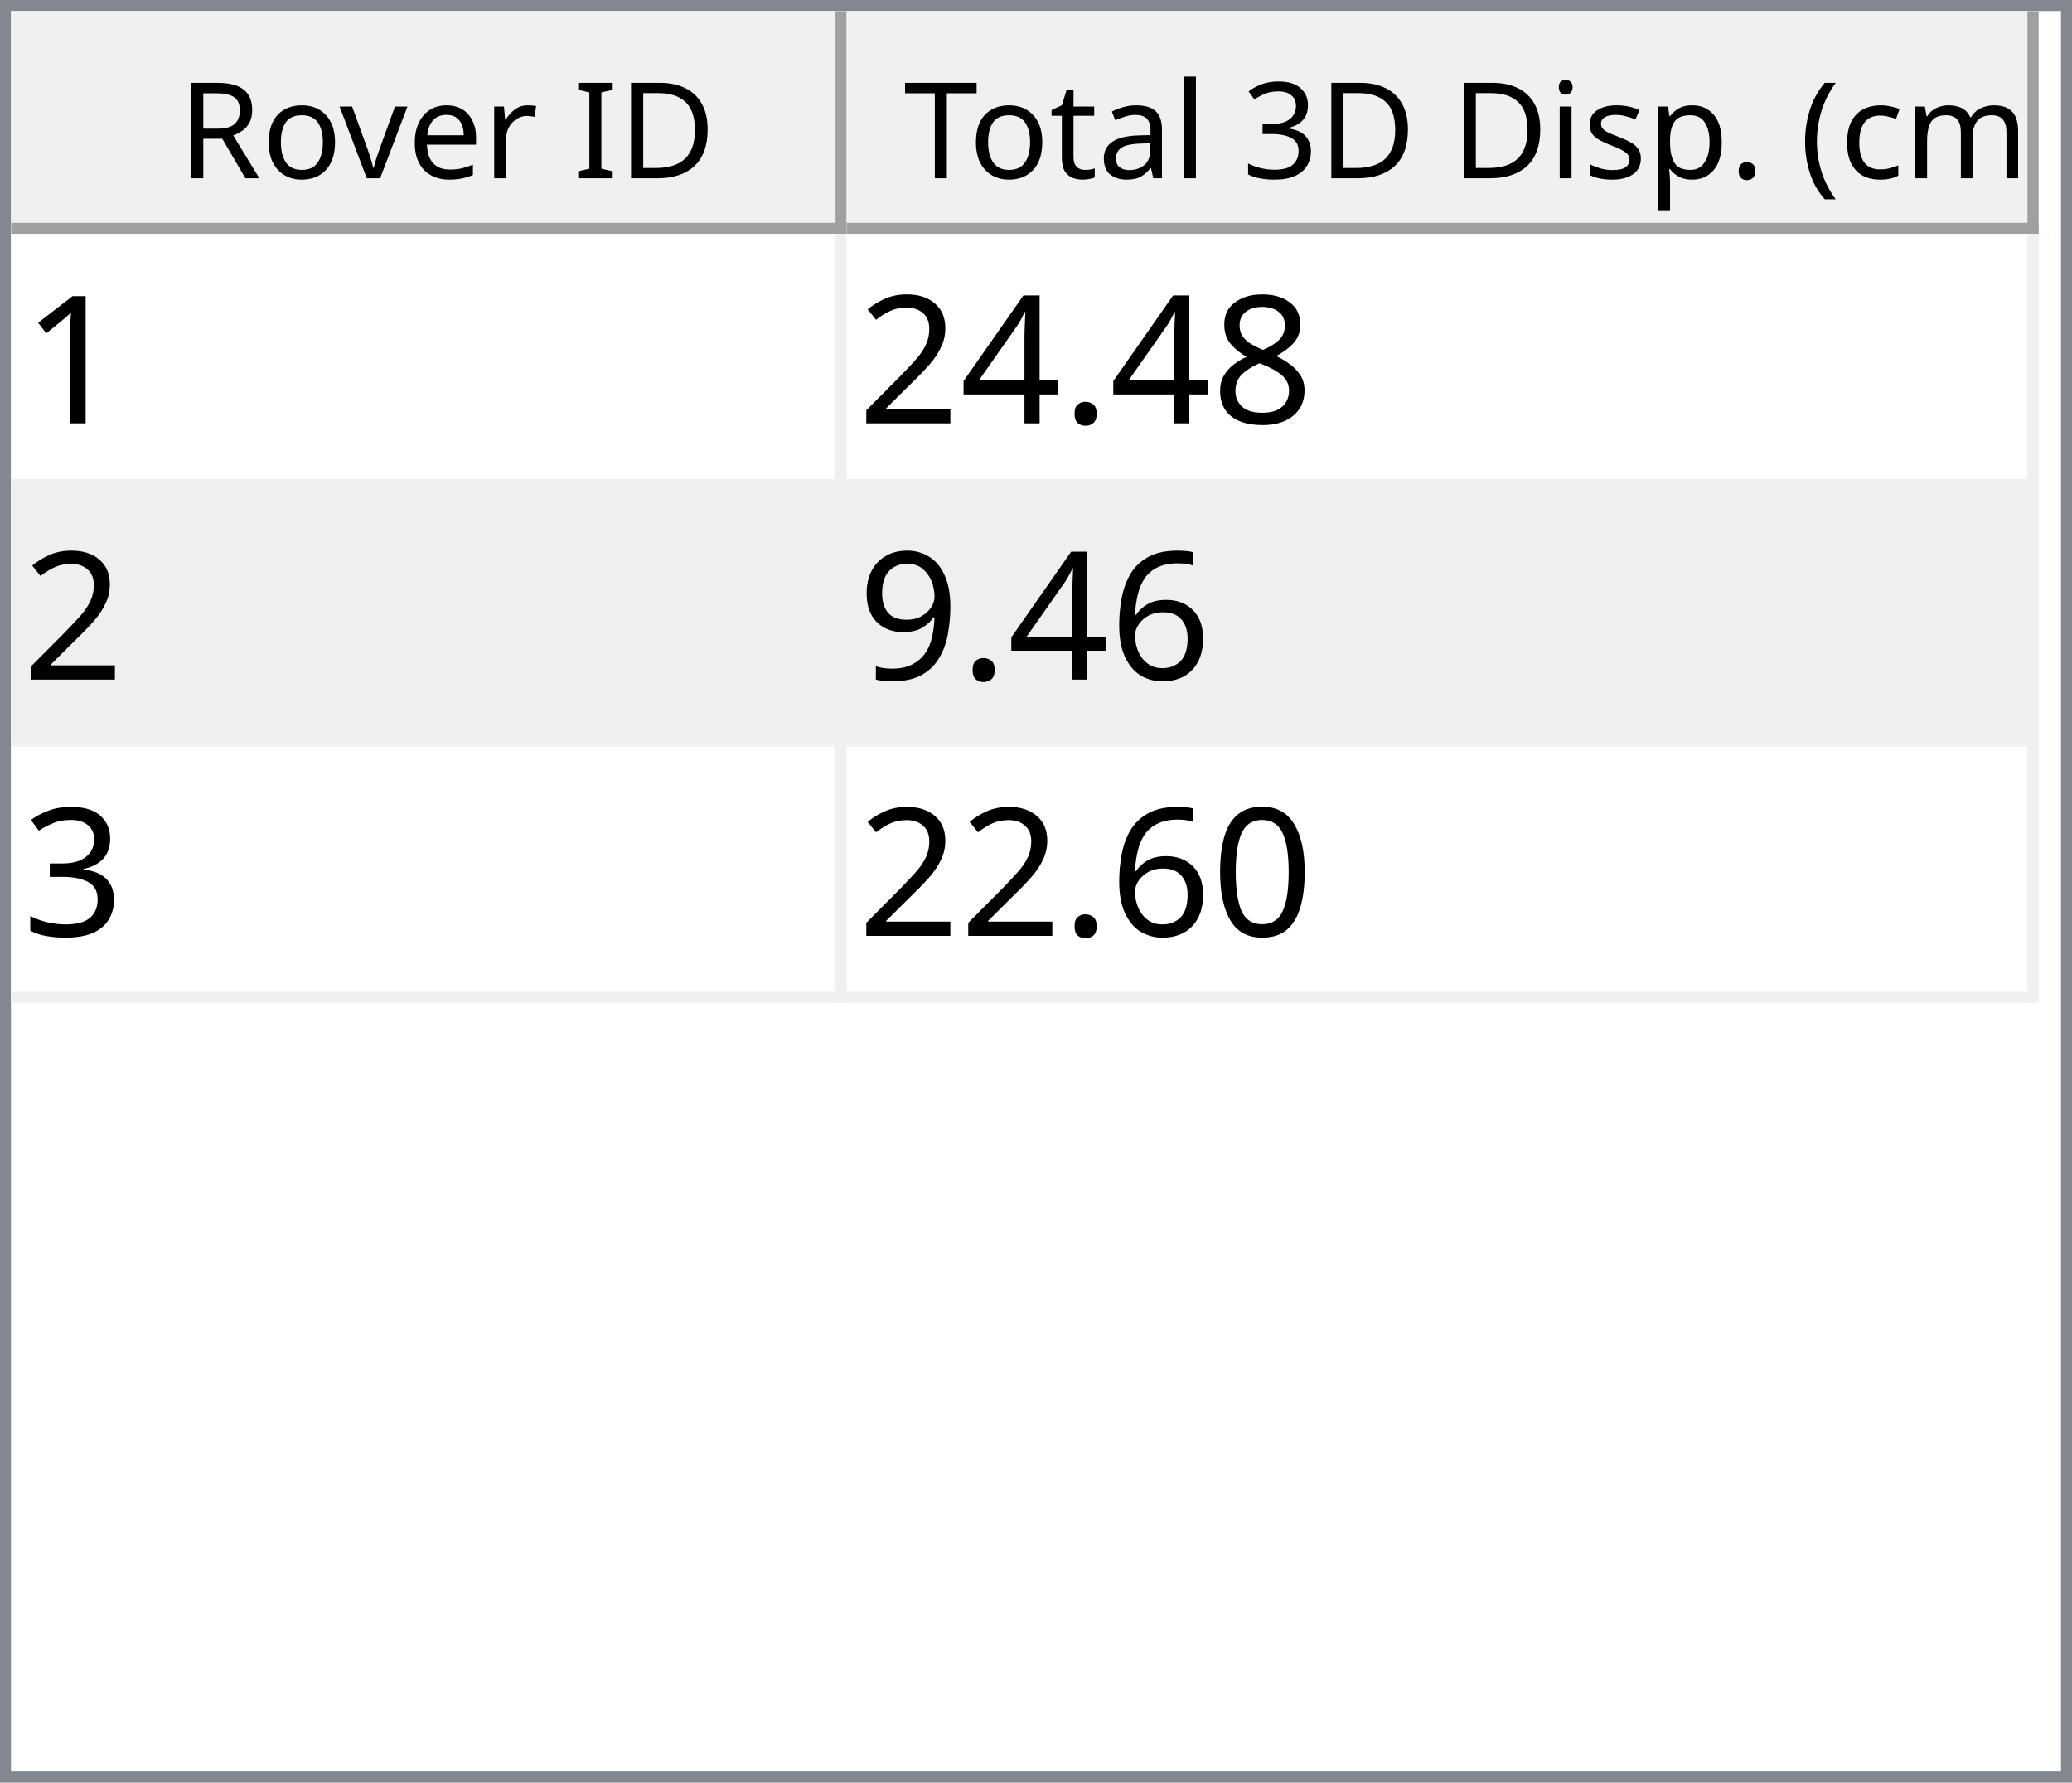
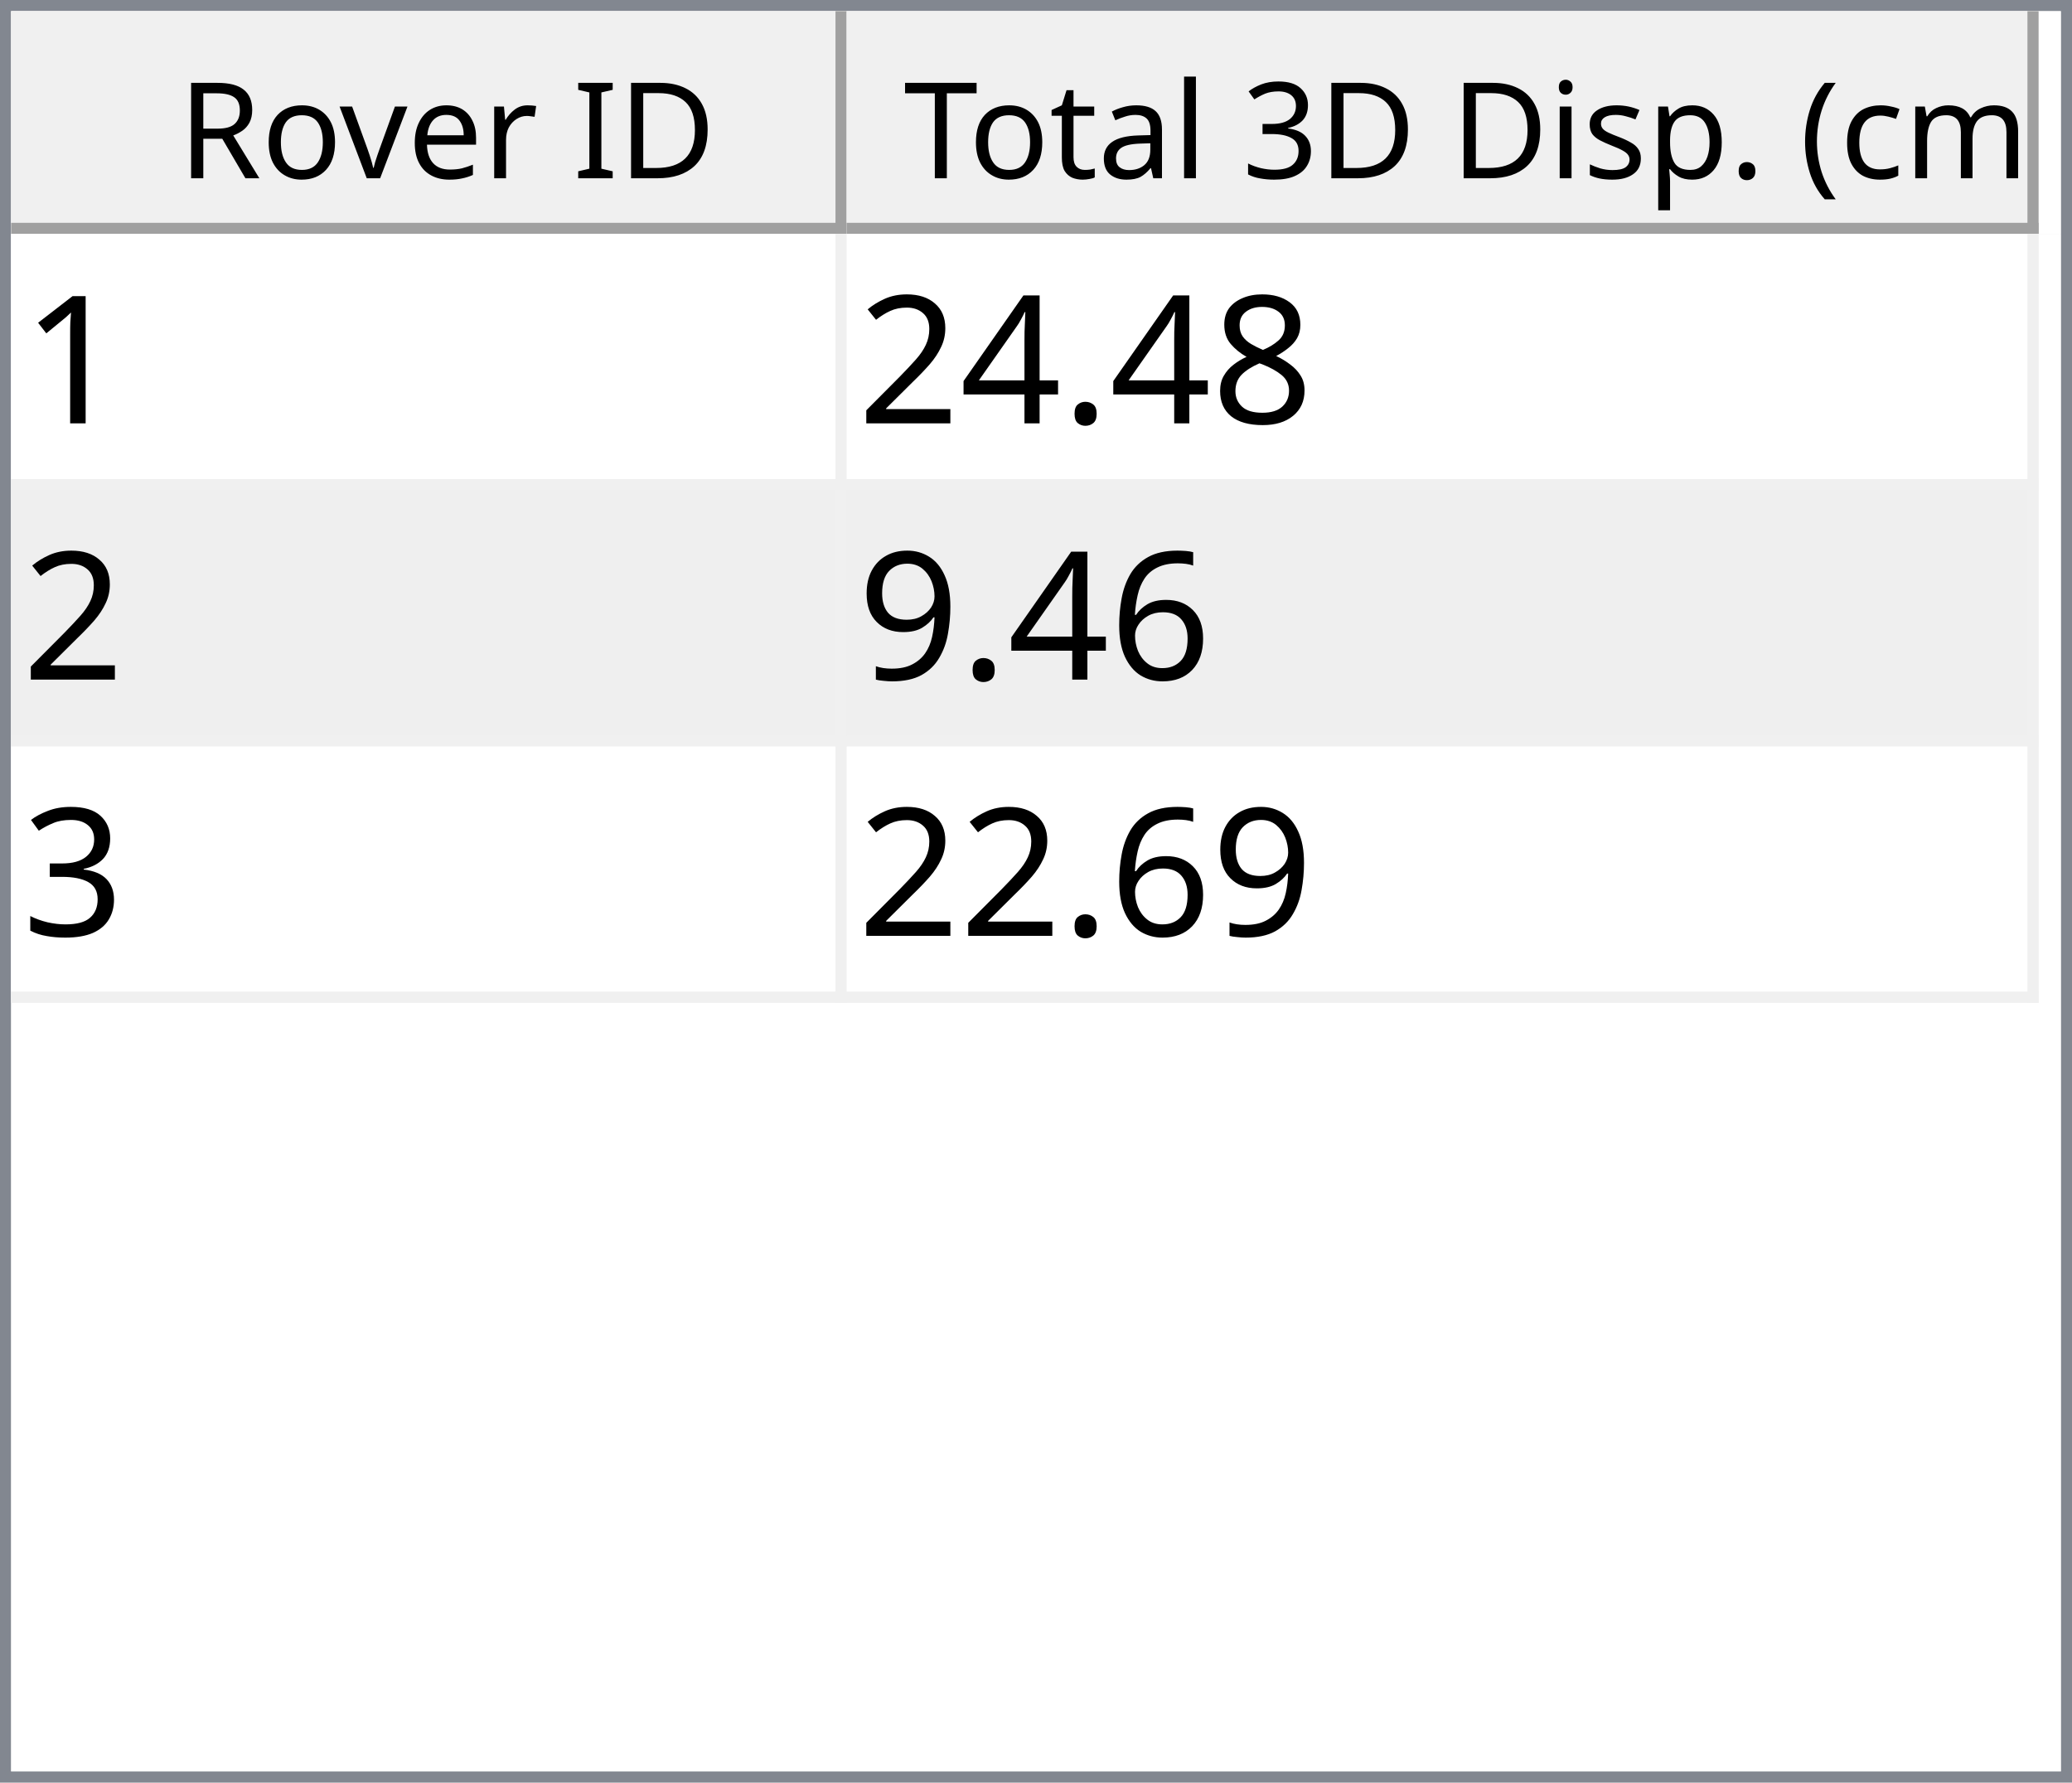
<svg xmlns="http://www.w3.org/2000/svg" style="fill-opacity:1; color-rendering:auto; color-interpolation:auto; text-rendering:auto; stroke:black; stroke-linecap:square; stroke-miterlimit:10; shape-rendering:auto; stroke-opacity:1; fill:black; stroke-dasharray:none; font-weight:normal; stroke-width:1; font-family:'Dialog'; font-style:normal; stroke-linejoin:miter; font-size:12px; stroke-dashoffset:0; image-rendering:auto;" width="186" height="160">
  <defs id="genericDefs" />
  <g>
    <defs id="defs1">
      <clipPath clipPathUnits="userSpaceOnUse" id="clipPath1">
        <path d="M0 0 L186 0 L186 160 L0 160 L0 0 Z" />
      </clipPath>
      <clipPath clipPathUnits="userSpaceOnUse" id="clipPath2">
        <path d="M0 0 L0 160 L186 160 L186 0 Z" />
      </clipPath>
      <clipPath clipPathUnits="userSpaceOnUse" id="clipPath3">
        <path d="M0 0 L0 20 L184 20 L184 0 Z" />
      </clipPath>
      <clipPath clipPathUnits="userSpaceOnUse" id="clipPath4">
        <path d="M0 0 L0 20 L75 20 L75 0 Z" />
      </clipPath>
      <clipPath clipPathUnits="userSpaceOnUse" id="clipPath5">
        <path d="M1 1 L1 19 L74 19 L74 1 Z" />
      </clipPath>
      <clipPath clipPathUnits="userSpaceOnUse" id="clipPath6">
        <path d="M0 0 L0 18 L73 18 L73 0 Z" />
      </clipPath>
      <clipPath clipPathUnits="userSpaceOnUse" id="clipPath7">
        <path d="M-0.5 -0.5 L-0.5 19.5 L74.5 19.5 L74.5 -0.5 Z" />
      </clipPath>
      <clipPath clipPathUnits="userSpaceOnUse" id="clipPath8">
        <path d="M0 0 L0 20 L107 20 L107 0 Z" />
      </clipPath>
      <clipPath clipPathUnits="userSpaceOnUse" id="clipPath9">
        <path d="M1 1 L1 19 L106 19 L106 1 Z" />
      </clipPath>
      <clipPath clipPathUnits="userSpaceOnUse" id="clipPath10">
        <path d="M0 0 L0 18 L105 18 L105 0 Z" />
      </clipPath>
      <clipPath clipPathUnits="userSpaceOnUse" id="clipPath11">
        <path d="M-0.5 -0.5 L-0.5 19.5 L106.5 19.5 L106.5 -0.5 Z" />
      </clipPath>
      <clipPath clipPathUnits="userSpaceOnUse" id="clipPath12">
        <path d="M0 0 L0 138 L184 138 L184 0 Z" />
      </clipPath>
      <clipPath clipPathUnits="userSpaceOnUse" id="clipPath13">
        <path d="M0 0 L0 69 L182 69 L182 0 Z" />
      </clipPath>
      <clipPath clipPathUnits="userSpaceOnUse" id="clipPath14">
        <path d="M-0.5 -0.5 L-0.5 68.5 L181.5 68.5 L181.5 -0.5 Z" />
      </clipPath>
      <clipPath clipPathUnits="userSpaceOnUse" id="clipPath15">
        <path d="M0 0 L0 22 L74 22 L74 0 Z" />
      </clipPath>
      <clipPath clipPathUnits="userSpaceOnUse" id="clipPath16">
        <path d="M0 0 L0 22 L106 22 L106 0 Z" />
      </clipPath>
      <font horiz-adv-x="64.551" id="font1">
        <font-face ascent="107.91" descent="25.098" units-per-em="100" style="font-style:normal; font-family:Segoe UI; font-weight:normal;" />
        <missing-glyph horiz-adv-x="64.551" d="M8.109 0 L8.109 68.266 L56.453 68.266 L56.453 0 L8.109 0 ZM15.328 7.234 L49.219 7.234 L49.219 61.031 L15.328 61.031 L15.328 7.234 Z" />
        <glyph unicode="D" horiz-adv-x="70.117" d="M9.188 0 L9.188 70.016 L28.516 70.016 Q65.531 70.016 65.531 35.891 Q65.531 19.672 55.25 9.836 Q44.969 0 27.734 0 L9.188 0 ZM17.391 62.594 L17.391 7.422 L27.828 7.422 Q41.609 7.422 49.273 14.797 Q56.938 22.172 56.938 35.688 Q56.938 62.594 28.328 62.594 L17.391 62.594 Z" />
        <glyph unicode="I" horiz-adv-x="26.611" d="M17.391 0 L9.188 0 L9.188 70.016 L17.391 70.016 L17.391 0 Z" />
        <glyph unicode=" " horiz-adv-x="27.393" d="" />
        <glyph unicode="r" horiz-adv-x="34.766" d="M34.188 41.891 Q32.078 43.5 28.125 43.5 Q23 43.5 19.555 38.672 Q16.109 33.844 16.109 25.484 L16.109 0 L8.109 0 L8.109 50 L16.109 50 L16.109 39.703 L16.312 39.703 Q18.016 44.969 21.531 47.922 Q25.047 50.875 29.391 50.875 Q32.516 50.875 34.188 50.203 L34.188 41.891 Z" />
        <glyph unicode="e" horiz-adv-x="52.295" d="M48.297 23 L12.984 23 Q13.188 14.656 17.484 10.109 Q21.781 5.562 29.297 5.562 Q37.75 5.562 44.828 11.141 L44.828 3.609 Q38.234 -1.172 27.391 -1.172 Q16.797 -1.172 10.742 5.641 Q4.688 12.453 4.688 24.812 Q4.688 36.469 11.305 43.82 Q17.922 51.172 27.734 51.172 Q37.547 51.172 42.922 44.828 Q48.297 38.484 48.297 27.203 L48.297 23 ZM40.094 29.781 Q40.047 36.719 36.75 40.578 Q33.453 44.438 27.594 44.438 Q21.922 44.438 17.969 40.383 Q14.016 36.328 13.094 29.781 L40.094 29.781 Z" />
        <glyph unicode="v" horiz-adv-x="47.9" d="M47.406 50 L27.484 0 L19.625 0 L0.688 50 L9.469 50 L22.172 13.672 Q23.578 9.672 23.922 6.688 L24.125 6.688 Q24.609 10.453 25.688 13.484 L38.969 50 L47.406 50 Z" />
        <glyph unicode="o" horiz-adv-x="58.594" d="M29 -1.172 Q17.922 -1.172 11.305 5.836 Q4.688 12.844 4.688 24.422 Q4.688 37.016 11.57 44.094 Q18.453 51.172 30.172 51.172 Q41.359 51.172 47.633 44.289 Q53.906 37.406 53.906 25.203 Q53.906 13.234 47.141 6.031 Q40.375 -1.172 29 -1.172 ZM29.594 44.438 Q21.875 44.438 17.383 39.188 Q12.891 33.938 12.891 24.703 Q12.891 15.828 17.43 10.695 Q21.969 5.562 29.594 5.562 Q37.359 5.562 41.531 10.594 Q45.703 15.625 45.703 24.906 Q45.703 34.281 41.531 39.359 Q37.359 44.438 29.594 44.438 Z" />
        <glyph unicode="R" horiz-adv-x="59.814" d="M59.375 0 L49.609 0 L37.891 19.625 Q36.281 22.359 34.766 24.289 Q33.25 26.219 31.664 27.438 Q30.078 28.656 28.25 29.219 Q26.422 29.781 24.125 29.781 L17.391 29.781 L17.391 0 L9.188 0 L9.188 70.016 L30.078 70.016 Q34.672 70.016 38.555 68.867 Q42.438 67.719 45.289 65.375 Q48.141 63.031 49.758 59.547 Q51.375 56.062 51.375 51.375 Q51.375 47.703 50.273 44.656 Q49.172 41.609 47.148 39.211 Q45.125 36.812 42.266 35.133 Q39.406 33.453 35.844 32.516 L35.844 32.328 Q37.594 31.547 38.891 30.547 Q40.188 29.547 41.359 28.18 Q42.531 26.812 43.68 25.078 Q44.828 23.344 46.234 21.047 L59.375 0 ZM17.391 62.594 L17.391 37.203 L28.516 37.203 Q31.594 37.203 34.203 38.133 Q36.812 39.062 38.719 40.797 Q40.625 42.531 41.703 45.047 Q42.781 47.562 42.781 50.688 Q42.781 56.297 39.141 59.445 Q35.5 62.594 28.609 62.594 L17.391 62.594 Z" />
        <glyph unicode=")" horiz-adv-x="30.176" d="M8.297 -15.922 L1.172 -15.922 Q16.406 2.344 16.406 26.812 Q16.406 51.469 1.078 70.016 L8.297 70.016 Q23.531 52.156 23.531 26.703 Q23.531 1.375 8.297 -15.922 Z" />
        <glyph unicode="m" horiz-adv-x="86.133" d="M79.109 0 L71.094 0 L71.094 28.719 Q71.094 37.016 68.531 40.727 Q65.969 44.438 59.906 44.438 Q54.781 44.438 51.195 39.75 Q47.609 35.062 47.609 28.516 L47.609 0 L39.594 0 L39.594 29.688 Q39.594 44.438 28.219 44.438 Q22.953 44.438 19.531 40.016 Q16.109 35.594 16.109 28.516 L16.109 0 L8.109 0 L8.109 50 L16.109 50 L16.109 42.094 L16.312 42.094 Q21.625 51.172 31.844 51.172 Q36.969 51.172 40.773 48.312 Q44.578 45.453 46 40.828 Q51.562 51.172 62.594 51.172 Q79.109 51.172 79.109 30.812 L79.109 0 Z" />
        <glyph unicode="c" horiz-adv-x="46.191" d="M42.188 2.297 Q36.422 -1.172 28.516 -1.172 Q17.828 -1.172 11.258 5.789 Q4.688 12.75 4.688 23.828 Q4.688 36.188 11.766 43.68 Q18.844 51.172 30.672 51.172 Q37.25 51.172 42.281 48.734 L42.281 40.531 Q36.719 44.438 30.375 44.438 Q22.703 44.438 17.797 38.945 Q12.891 33.453 12.891 24.516 Q12.891 15.719 17.508 10.641 Q22.125 5.562 29.891 5.562 Q36.422 5.562 42.188 9.906 L42.188 2.297 Z" />
        <glyph unicode="(" horiz-adv-x="30.176" d="M29.109 -15.922 L21.969 -15.922 Q6.844 1.375 6.844 26.703 Q6.844 52.156 21.969 70.016 L29.203 70.016 Q13.875 51.469 13.875 26.812 Q13.875 2.344 29.109 -15.922 Z" />
        <glyph unicode="." horiz-adv-x="21.68" d="M10.891 -1.078 Q8.641 -1.078 7.055 0.539 Q5.469 2.156 5.469 4.391 Q5.469 6.641 7.055 8.273 Q8.641 9.906 10.891 9.906 Q13.188 9.906 14.797 8.273 Q16.406 6.641 16.406 4.391 Q16.406 2.156 14.797 0.539 Q13.188 -1.078 10.891 -1.078 Z" />
        <glyph unicode="p" horiz-adv-x="58.789" d="M16.312 7.234 L16.109 7.234 L16.109 -23 L8.109 -23 L8.109 50 L16.109 50 L16.109 41.219 L16.312 41.219 Q22.219 51.172 33.594 51.172 Q43.266 51.172 48.688 44.461 Q54.109 37.75 54.109 26.469 Q54.109 13.922 48 6.375 Q41.891 -1.172 31.297 -1.172 Q21.578 -1.172 16.312 7.234 ZM16.109 27.391 L16.109 20.406 Q16.109 14.203 20.141 9.883 Q24.172 5.562 30.375 5.562 Q37.641 5.562 41.773 11.133 Q45.906 16.703 45.906 26.609 Q45.906 34.969 42.047 39.703 Q38.188 44.438 31.594 44.438 Q24.609 44.438 20.359 39.578 Q16.109 34.719 16.109 27.391 Z" />
        <glyph unicode="s" horiz-adv-x="42.432" d="M5.078 1.812 L5.078 10.406 Q11.625 5.562 19.484 5.562 Q30.031 5.562 30.031 12.594 Q30.031 14.594 29.125 15.992 Q28.219 17.391 26.68 18.461 Q25.141 19.531 23.07 20.383 Q21 21.234 18.609 22.172 Q15.281 23.484 12.766 24.828 Q10.25 26.172 8.57 27.859 Q6.891 29.547 6.031 31.695 Q5.172 33.844 5.172 36.719 Q5.172 40.234 6.789 42.945 Q8.406 45.656 11.086 47.484 Q13.766 49.312 17.211 50.242 Q20.656 51.172 24.312 51.172 Q30.812 51.172 35.938 48.922 L35.938 40.828 Q30.422 44.438 23.25 44.438 Q21 44.438 19.195 43.922 Q17.391 43.406 16.094 42.477 Q14.797 41.547 14.086 40.258 Q13.375 38.969 13.375 37.406 Q13.375 35.453 14.086 34.133 Q14.797 32.812 16.164 31.789 Q17.531 30.766 19.484 29.938 Q21.438 29.109 23.922 28.125 Q27.25 26.859 29.883 25.516 Q32.516 24.172 34.375 22.484 Q36.234 20.797 37.234 18.602 Q38.234 16.406 38.234 13.375 Q38.234 9.672 36.602 6.938 Q34.969 4.203 32.234 2.398 Q29.5 0.594 25.93 -0.289 Q22.359 -1.172 18.453 -1.172 Q10.75 -1.172 5.078 1.812 Z" />
        <glyph unicode="i" horiz-adv-x="24.219" d="M12.203 62.703 Q10.062 62.703 8.547 64.164 Q7.031 65.625 7.031 67.875 Q7.031 70.125 8.547 71.609 Q10.062 73.094 12.203 73.094 Q14.406 73.094 15.945 71.609 Q17.484 70.125 17.484 67.875 Q17.484 65.719 15.945 64.211 Q14.406 62.703 12.203 62.703 ZM16.109 0 L8.109 0 L8.109 50 L16.109 50 L16.109 0 Z" />
        <glyph unicode="3" horiz-adv-x="53.906" d="M46.531 19.828 Q46.531 15.094 44.75 11.211 Q42.969 7.328 39.719 4.57 Q36.469 1.812 31.93 0.297 Q27.391 -1.219 21.922 -1.219 Q11.922 -1.219 6 2.594 L6 11.188 Q13.094 5.609 22.219 5.609 Q25.875 5.609 28.828 6.539 Q31.781 7.469 33.906 9.227 Q36.031 10.984 37.18 13.477 Q38.328 15.969 38.328 19.094 Q38.328 32.812 18.797 32.812 L12.984 32.812 L12.984 39.594 L18.5 39.594 Q35.797 39.594 35.797 52.484 Q35.797 64.406 22.609 64.406 Q15.188 64.406 8.688 59.422 L8.688 67.188 Q15.375 71.188 24.609 71.188 Q29 71.188 32.57 69.969 Q36.141 68.75 38.68 66.555 Q41.219 64.359 42.609 61.281 Q44 58.203 44 54.5 Q44 40.672 30.031 36.719 L30.031 36.531 Q33.594 36.141 36.625 34.797 Q39.656 33.453 41.852 31.305 Q44.047 29.156 45.289 26.25 Q46.531 23.344 46.531 19.828 Z" />
        <glyph unicode="l" horiz-adv-x="24.219" d="M16.109 0 L8.109 0 L8.109 74.031 L16.109 74.031 L16.109 0 Z" />
        <glyph unicode="a" horiz-adv-x="50.879" d="M43.891 0 L35.891 0 L35.891 7.812 L35.688 7.812 Q30.469 -1.172 20.312 -1.172 Q12.844 -1.172 8.617 2.781 Q4.391 6.734 4.391 13.281 Q4.391 27.297 20.906 29.594 L35.891 31.688 Q35.891 44.438 25.594 44.438 Q16.547 44.438 9.281 38.281 L9.281 46.484 Q16.656 51.172 26.266 51.172 Q43.891 51.172 43.891 32.516 L43.891 0 ZM35.891 25.297 L23.828 23.641 Q18.266 22.859 15.43 20.875 Q12.594 18.891 12.594 13.875 Q12.594 10.203 15.211 7.883 Q17.828 5.562 22.172 5.562 Q28.125 5.562 32.008 9.742 Q35.891 13.922 35.891 20.312 L35.891 25.297 Z" />
        <glyph unicode="t" horiz-adv-x="33.887" d="M31.297 0.484 Q28.469 -1.078 23.828 -1.078 Q10.688 -1.078 10.688 13.578 L10.688 43.172 L2.094 43.172 L2.094 50 L10.688 50 L10.688 62.203 L18.703 64.797 L18.703 50 L31.297 50 L31.297 43.172 L18.703 43.172 L18.703 14.984 Q18.703 9.969 20.414 7.82 Q22.125 5.672 26.078 5.672 Q29.109 5.672 31.297 7.328 L31.297 0.484 Z" />
        <glyph unicode="T" horiz-adv-x="52.393" d="M50.594 62.594 L30.375 62.594 L30.375 0 L22.172 0 L22.172 62.594 L2 62.594 L2 70.016 L50.594 70.016 L50.594 62.594 Z" />
      </font>
      <font horiz-adv-x="75.0" id="font2">
        <font-face ascent="100.537" descent="21.973" units-per-em="100" style="font-style:normal; font-family:sans-serif; font-weight:normal;" />
        <missing-glyph horiz-adv-x="75.0" d="M12.5 0 L12.5 62.5 L62.5 62.5 L62.5 0 L12.5 0 ZM14.062 1.562 L60.938 1.562 L60.938 60.938 L14.062 60.938 L14.062 1.562 Z" />
        <glyph unicode="1" horiz-adv-x="55.615" d="M37.25 0 L28.469 0 L28.469 56 Q25.297 52.984 20.141 49.953 Q14.984 46.922 10.891 45.406 L10.891 53.906 Q18.266 57.375 23.781 62.305 Q29.297 67.234 31.594 71.875 L37.25 71.875 L37.25 0 Z" />
        <glyph unicode="8" horiz-adv-x="55.615" d="M17.672 38.812 Q12.203 40.828 9.57 44.539 Q6.938 48.25 6.938 53.422 Q6.938 61.234 12.555 66.555 Q18.172 71.875 27.484 71.875 Q36.859 71.875 42.578 66.43 Q48.297 60.984 48.297 53.172 Q48.297 48.188 45.68 44.508 Q43.062 40.828 37.75 38.812 Q44.344 36.672 47.781 31.883 Q51.219 27.094 51.219 20.453 Q51.219 11.281 44.727 5.031 Q38.234 -1.219 27.641 -1.219 Q17.047 -1.219 10.547 5.055 Q4.047 11.328 4.047 20.703 Q4.047 27.688 7.594 32.398 Q11.141 37.109 17.672 38.812 ZM15.922 53.719 Q15.922 48.641 19.195 45.414 Q22.469 42.188 27.688 42.188 Q32.766 42.188 36.016 45.383 Q39.266 48.578 39.266 53.219 Q39.266 58.062 35.914 61.359 Q32.562 64.656 27.594 64.656 Q22.562 64.656 19.242 61.43 Q15.922 58.203 15.922 53.719 ZM13.094 20.656 Q13.094 16.891 14.875 13.375 Q16.656 9.859 20.172 7.93 Q23.688 6 27.734 6 Q34.031 6 38.133 10.055 Q42.234 14.109 42.234 20.359 Q42.234 26.703 38.016 30.859 Q33.797 35.016 27.438 35.016 Q21.234 35.016 17.164 30.914 Q13.094 26.812 13.094 20.656 Z" />
        <glyph unicode="." horiz-adv-x="27.783" d="M9.078 0 L9.078 10.016 L19.094 10.016 L19.094 0 L9.078 0 Z" />
        <glyph unicode="4" horiz-adv-x="55.615" d="M32.328 0 L32.328 17.141 L1.266 17.141 L1.266 25.203 L33.938 71.578 L41.109 71.578 L41.109 25.203 L50.781 25.203 L50.781 17.141 L41.109 17.141 L41.109 0 L32.328 0 ZM32.328 25.203 L32.328 57.469 L9.906 25.203 L32.328 25.203 Z" />
        <glyph unicode="2" horiz-adv-x="55.615" d="M50.344 8.453 L50.344 0 L3.031 0 Q2.938 3.172 4.047 6.109 Q5.859 10.938 9.836 15.625 Q13.812 20.312 21.344 26.469 Q33.016 36.031 37.117 41.625 Q41.219 47.219 41.219 52.203 Q41.219 57.422 37.477 61.008 Q33.734 64.594 27.734 64.594 Q21.391 64.594 17.578 60.789 Q13.766 56.984 13.719 50.25 L4.688 51.172 Q5.609 61.281 11.664 66.578 Q17.719 71.875 27.938 71.875 Q38.234 71.875 44.242 66.164 Q50.25 60.453 50.25 52 Q50.25 47.703 48.492 43.555 Q46.734 39.406 42.656 34.812 Q38.578 30.219 29.109 22.219 Q21.188 15.578 18.945 13.211 Q16.703 10.844 15.234 8.453 L50.344 8.453 Z" />
        <glyph unicode="6" horiz-adv-x="55.615" d="M49.75 54.047 L41.016 53.375 Q39.844 58.547 37.703 60.891 Q34.125 64.656 28.906 64.656 Q24.703 64.656 21.531 62.312 Q17.391 59.281 14.992 53.469 Q12.594 47.656 12.5 36.922 Q15.672 41.75 20.266 44.094 Q24.859 46.438 29.891 46.438 Q38.672 46.438 44.852 39.969 Q51.031 33.5 51.031 23.25 Q51.031 16.5 48.125 10.719 Q45.219 4.938 40.141 1.859 Q35.062 -1.219 28.609 -1.219 Q17.625 -1.219 10.695 6.859 Q3.766 14.938 3.766 33.5 Q3.766 54.25 11.422 63.672 Q18.109 71.875 29.438 71.875 Q37.891 71.875 43.289 67.141 Q48.688 62.406 49.75 54.047 ZM13.875 23.188 Q13.875 18.656 15.797 14.508 Q17.719 10.359 21.188 8.18 Q24.656 6 28.469 6 Q34.031 6 38.039 10.492 Q42.047 14.984 42.047 22.703 Q42.047 30.125 38.086 34.398 Q34.125 38.672 28.125 38.672 Q22.172 38.672 18.023 34.398 Q13.875 30.125 13.875 23.188 Z" />
        <glyph unicode="9" horiz-adv-x="55.615" d="M5.469 16.547 L13.922 17.328 Q14.984 11.375 18.016 8.688 Q21.047 6 25.781 6 Q29.828 6 32.883 7.859 Q35.938 9.719 37.891 12.82 Q39.844 15.922 41.164 21.195 Q42.484 26.469 42.484 31.938 Q42.484 32.516 42.438 33.688 Q39.797 29.5 35.234 26.883 Q30.672 24.266 25.344 24.266 Q16.453 24.266 10.305 30.711 Q4.156 37.156 4.156 47.703 Q4.156 58.594 10.578 65.234 Q17 71.875 26.656 71.875 Q33.641 71.875 39.43 68.117 Q45.219 64.359 48.219 57.398 Q51.219 50.438 51.219 37.25 Q51.219 23.531 48.242 15.406 Q45.266 7.281 39.383 3.031 Q33.5 -1.219 25.594 -1.219 Q17.188 -1.219 11.867 3.445 Q6.547 8.109 5.469 16.547 ZM41.453 48.141 Q41.453 55.719 37.43 60.156 Q33.406 64.594 27.734 64.594 Q21.875 64.594 17.531 59.812 Q13.188 55.031 13.188 47.406 Q13.188 40.578 17.312 36.305 Q21.438 32.031 27.484 32.031 Q33.594 32.031 37.523 36.305 Q41.453 40.578 41.453 48.141 Z" />
        <glyph unicode="3" horiz-adv-x="55.615" d="M4.203 18.891 L12.984 20.062 Q14.5 12.594 18.141 9.297 Q21.781 6 27 6 Q33.203 6 37.477 10.297 Q41.75 14.594 41.75 20.953 Q41.75 27 37.797 30.93 Q33.844 34.859 27.734 34.859 Q25.25 34.859 21.531 33.891 L22.516 41.609 Q23.391 41.5 23.922 41.5 Q29.547 41.5 34.039 44.43 Q38.531 47.359 38.531 53.469 Q38.531 58.297 35.258 61.477 Q31.984 64.656 26.812 64.656 Q21.688 64.656 18.266 61.43 Q14.844 58.203 13.875 51.766 L5.078 53.328 Q6.688 62.156 12.398 67.016 Q18.109 71.875 26.609 71.875 Q32.469 71.875 37.398 69.359 Q42.328 66.844 44.945 62.5 Q47.562 58.156 47.562 53.266 Q47.562 48.641 45.07 44.828 Q42.578 41.016 37.703 38.766 Q44.047 37.312 47.562 32.695 Q51.078 28.078 51.078 21.141 Q51.078 11.766 44.242 5.25 Q37.406 -1.266 26.953 -1.266 Q17.531 -1.266 11.305 4.352 Q5.078 9.969 4.203 18.891 Z" />
-         <glyph unicode="0" horiz-adv-x="55.615" d="M4.156 35.297 Q4.156 48 6.766 55.742 Q9.375 63.484 14.523 67.68 Q19.672 71.875 27.484 71.875 Q33.25 71.875 37.594 69.555 Q41.938 67.234 44.773 62.867 Q47.609 58.5 49.219 52.227 Q50.828 45.953 50.828 35.297 Q50.828 22.703 48.242 14.969 Q45.656 7.234 40.508 3.008 Q35.359 -1.219 27.484 -1.219 Q17.141 -1.219 11.234 6.203 Q4.156 15.141 4.156 35.297 ZM13.188 35.297 Q13.188 17.672 17.312 11.836 Q21.438 6 27.484 6 Q33.547 6 37.672 11.859 Q41.797 17.719 41.797 35.297 Q41.797 52.984 37.672 58.789 Q33.547 64.594 27.391 64.594 Q21.344 64.594 17.719 59.469 Q13.188 52.938 13.188 35.297 Z" />
      </font>
    </defs>
    <g style="fill:white; stroke:white;">
      <rect x="0" y="0" width="186" style="clip-path:url(#clipPath1); stroke:none;" height="160" />
    </g>
    <g style="fill:white; text-rendering:optimizeSpeed; color-rendering:optimizeSpeed; image-rendering:optimizeSpeed; shape-rendering:crispEdges; stroke:white; color-interpolation:sRGB;">
      <rect x="0" width="186" height="160" y="0" style="stroke:none;" />
      <path style="stroke:none;" d="M0 160 L186 160 L186 0 L0 0 Z" />
    </g>
    <g style="fill:rgb(240,240,240); font-family:'Segoe UI'; stroke:rgb(240,240,240);">
      <rect x="0" y="0" width="186" style="clip-path:url(#clipPath2); stroke:none;" height="160" />
    </g>
    <g style="fill:rgb(130,135,144); font-family:'Segoe UI'; stroke:rgb(130,135,144);">
      <path d="M0 0 L186 0 L186 160 L0 160 L0 0 ZM1 1 L185 1 L185 159 L1 159 L1 1 Z" style="fill-rule:evenodd; clip-path:url(#clipPath2); stroke:none;" />
    </g>
    <g style="fill:white; font-family:'Segoe UI'; stroke:white;" transform="translate(1,1)">
      <rect x="0" y="0" width="184" style="clip-path:url(#clipPath3); stroke:none;" height="20" />
    </g>
    <g style="fill:rgb(240,240,240); font-family:'Segoe UI'; stroke:rgb(240,240,240);" transform="translate(1,1)">
      <rect x="0" y="0" width="75" style="clip-path:url(#clipPath4); stroke:none;" height="20" />
    </g>
    <g style="font-family:'Segoe UI';" transform="translate(2,2)">
      <text x="14" xml:space="preserve" y="14" style="clip-path:url(#clipPath6); stroke:none;">Rover ID</text>
    </g>
    <g style="fill:rgb(160,160,160); font-family:'Segoe UI'; stroke:rgb(160,160,160); stroke-linejoin:bevel;" transform="translate(1.5,1.5)">
      <line x1="74" x2="74" y1="0" style="fill:none; clip-path:url(#clipPath7);" y2="19" />
    </g>
    <g style="fill:rgb(160,160,160); font-family:'Segoe UI'; stroke:rgb(160,160,160); stroke-linejoin:bevel;" transform="matrix(1,0,0,1,1,1) translate(0.5,0.5)">
      <line x1="0" x2="74" y1="19" style="fill:none; clip-path:url(#clipPath7);" y2="19" />
    </g>
    <g style="fill:rgb(240,240,240); font-family:'Segoe UI'; stroke:rgb(240,240,240);" transform="translate(76,1)">
      <rect x="0" y="0" width="107" style="clip-path:url(#clipPath8); stroke:none;" height="20" />
    </g>
    <g style="font-family:'Segoe UI';" transform="translate(77,2)">
      <text x="1" xml:space="preserve" y="14" style="clip-path:url(#clipPath10); stroke:none;"> Total 3D Disp. (cm)</text>
    </g>
    <g style="fill:rgb(160,160,160); font-family:'Segoe UI'; stroke:rgb(160,160,160); stroke-linejoin:bevel;" transform="translate(76.5,1.5)">
      <line x1="106" x2="106" y1="0" style="fill:none; clip-path:url(#clipPath11);" y2="19" />
    </g>
    <g style="fill:rgb(160,160,160); font-family:'Segoe UI'; stroke:rgb(160,160,160); stroke-linejoin:bevel;" transform="matrix(1,0,0,1,76,1) translate(0.5,0.5)">
      <line x1="0" x2="106" y1="19" style="fill:none; clip-path:url(#clipPath11);" y2="19" />
    </g>
    <g style="fill:white; font-family:'Segoe UI'; stroke:white;" transform="translate(1,21)">
      <rect x="0" y="0" width="184" style="clip-path:url(#clipPath12); stroke:none;" height="138" />
    </g>
    <g style="fill:rgb(240,240,240); font-size:16px; font-family:sans-serif; stroke:rgb(240,240,240);" transform="translate(1,21)">
      <rect x="0" y="0" width="182" style="clip-path:url(#clipPath13); stroke:none;" height="69" />
      <line transform="translate(0.5,0.5)" x1="0" x2="181" y1="22" style="clip-path:url(#clipPath14); fill:none; stroke-linejoin:bevel;" y2="22" />
    </g>
    <g transform="matrix(1,0,0,1,1,21) translate(0.5,0.5)" style="fill:rgb(240,240,240); font-size:16px; font-family:sans-serif; stroke:rgb(240,240,240); stroke-linejoin:bevel;">
      <line x1="0" x2="181" y1="45" style="fill:none; clip-path:url(#clipPath14);" y2="45" />
    </g>
    <g transform="matrix(1,0,0,1,1,21) translate(0.5,0.5)" style="fill:rgb(240,240,240); font-size:16px; font-family:sans-serif; stroke:rgb(240,240,240); stroke-linejoin:bevel;">
      <line x1="0" x2="181" y1="68" style="fill:none; clip-path:url(#clipPath14);" y2="68" />
    </g>
    <g transform="matrix(1,0,0,1,1,21) translate(0.5,0.5)" style="fill:rgb(240,240,240); font-size:16px; font-family:sans-serif; stroke:rgb(240,240,240); stroke-linejoin:bevel;">
      <line x1="74" x2="74" y1="0" style="fill:none; clip-path:url(#clipPath14);" y2="68" />
    </g>
    <g transform="matrix(1,0,0,1,1,21) translate(0.5,0.5)" style="fill:rgb(240,240,240); font-size:16px; font-family:sans-serif; stroke:rgb(240,240,240); stroke-linejoin:bevel;">
      <line x1="181" x2="181" y1="0" style="fill:none; clip-path:url(#clipPath14);" y2="68" />
    </g>
    <g style="fill:white; font-size:16px; font-family:sans-serif; stroke:white;" transform="matrix(1,0,0,1,1,21)">
      <rect x="0" y="0" width="74" style="clip-path:url(#clipPath15); stroke:none;" height="22" />
      <text x="1" y="17" style="fill:black; clip-path:url(#clipPath15); stroke:none;" xml:space="preserve">1</text>
    </g>
    <g style="fill:white; font-size:16px; font-family:sans-serif; stroke:white;" transform="matrix(1,0,0,1,1,21) translate(75,0)">
      <rect x="0" y="0" width="106" style="clip-path:url(#clipPath16); stroke:none;" height="22" />
      <text x="1" y="17" style="fill:black; clip-path:url(#clipPath16); stroke:none;" xml:space="preserve">24.48</text>
    </g>
    <g style="fill:rgb(239,239,239); font-size:16px; font-family:sans-serif; stroke:rgb(239,239,239);" transform="matrix(1,0,0,1,1,21) translate(0,23)">
      <rect x="0" y="0" width="74" style="clip-path:url(#clipPath15); stroke:none;" height="22" />
      <text x="1" y="17" style="fill:black; clip-path:url(#clipPath15); stroke:none;" xml:space="preserve">2</text>
    </g>
    <g style="fill:rgb(239,239,239); font-size:16px; font-family:sans-serif; stroke:rgb(239,239,239);" transform="matrix(1,0,0,1,1,21) translate(75,23)">
      <rect x="0" y="0" width="106" style="clip-path:url(#clipPath16); stroke:none;" height="22" />
      <text x="1" y="17" style="fill:black; clip-path:url(#clipPath16); stroke:none;" xml:space="preserve">9.46</text>
    </g>
    <g style="fill:white; font-size:16px; font-family:sans-serif; stroke:white;" transform="matrix(1,0,0,1,1,21) translate(0,46)">
      <rect x="0" y="0" width="74" style="clip-path:url(#clipPath15); stroke:none;" height="22" />
      <text x="1" y="17" style="fill:black; clip-path:url(#clipPath15); stroke:none;" xml:space="preserve">3</text>
    </g>
    <g style="fill:white; font-size:16px; font-family:sans-serif; stroke:white;" transform="matrix(1,0,0,1,1,21) translate(75,46)">
      <rect x="0" y="0" width="106" style="clip-path:url(#clipPath16); stroke:none;" height="22" />
-       <text x="1" y="17" style="fill:black; clip-path:url(#clipPath16); stroke:none;" xml:space="preserve">22.60</text>
+       <text x="1" y="17" style="fill:black; clip-path:url(#clipPath16); stroke:none;" xml:space="preserve">22.69</text>
    </g>
  </g>
</svg>
